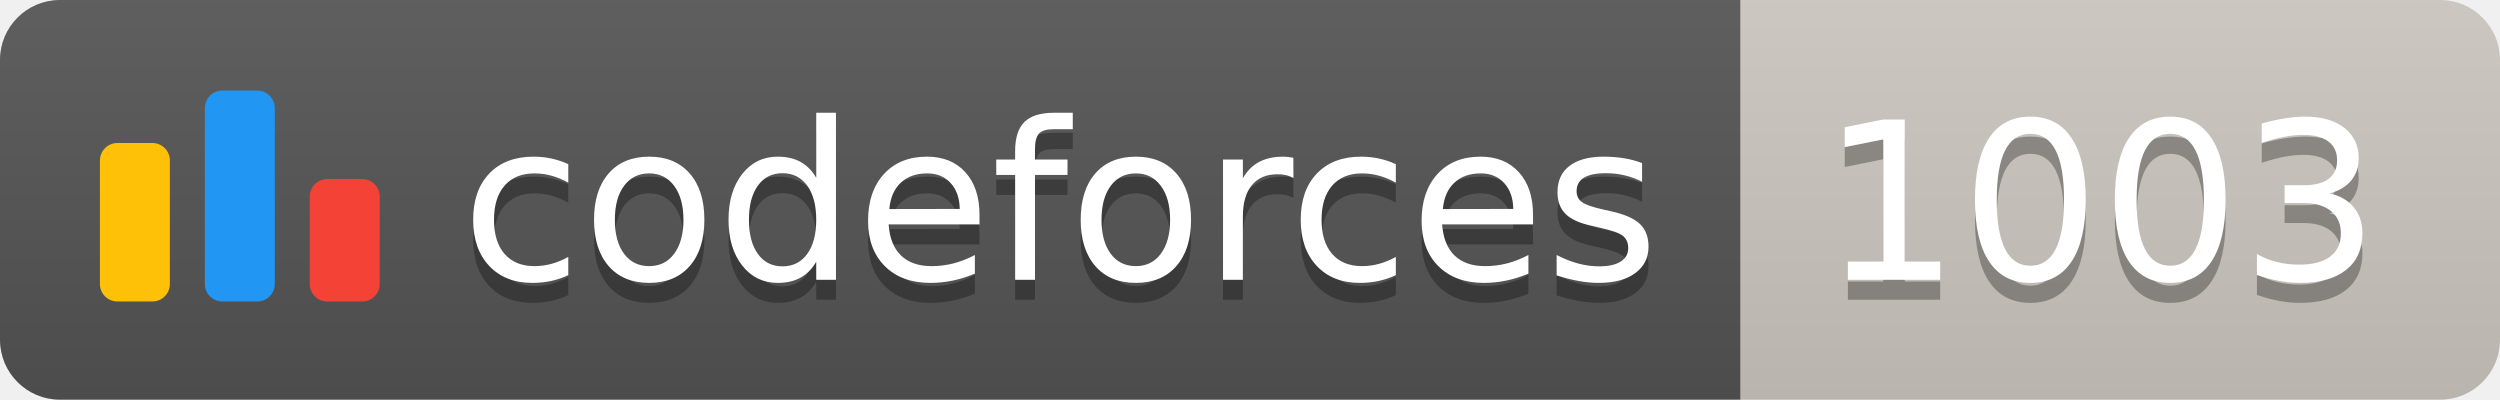
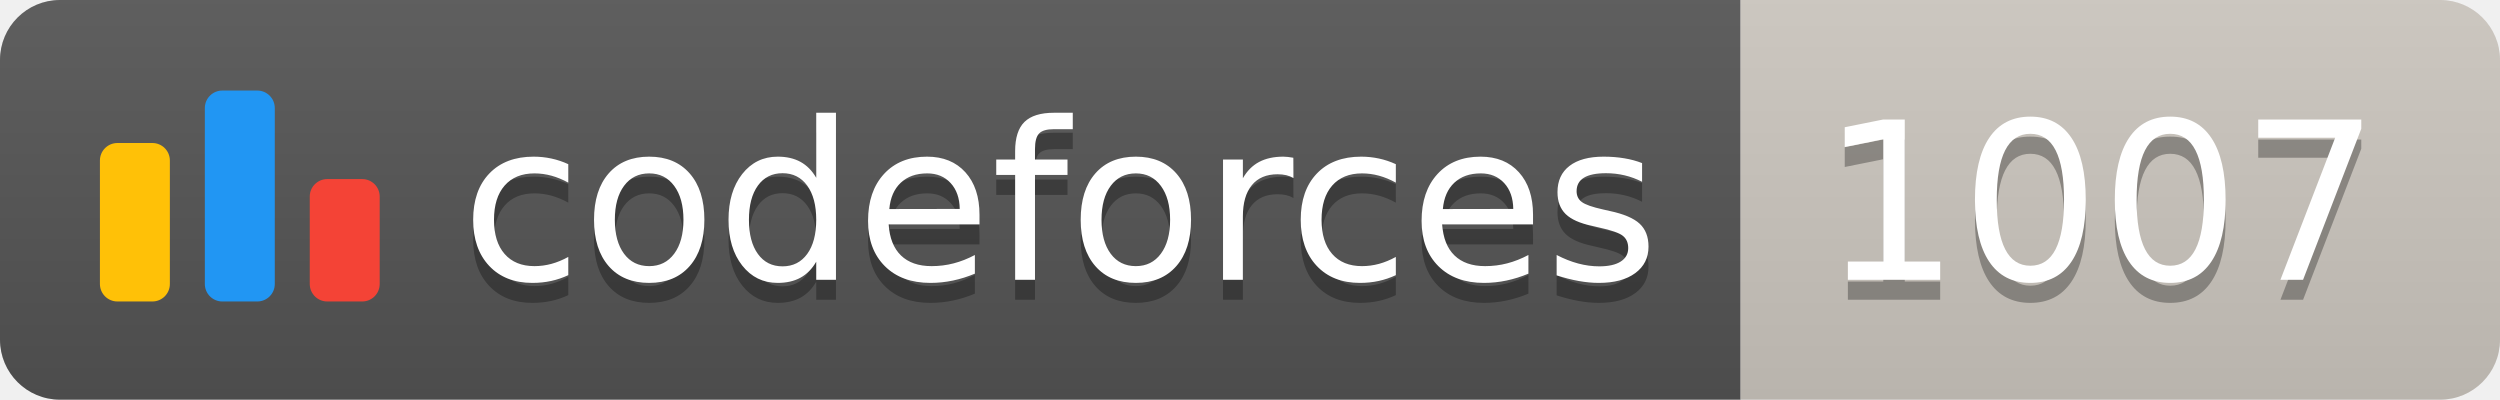
<svg xmlns="http://www.w3.org/2000/svg" width="125.1" height="20">
  <linearGradient id="smooth" x2="0" y2="100%">
    <stop offset="0" stop-color="#bbb" stop-opacity=".1" />
    <stop offset="1" stop-opacity=".1" />
  </linearGradient>
  <clipPath id="round">
    <rect width="125.1" height="20" rx="3" fill="#fff" />
  </clipPath>
  <g clip-path="url(#round)">
    <rect width="87.1" height="20" fill="#555" />
    <rect x="87.1" width="38.0" height="20" fill="#cec8c1" />
    <rect width="125.1" height="20" fill="url(#smooth)" />
  </g>
  <g fill="#fff" text-anchor="middle" font-family="DejaVu Sans,Verdana,Geneva,sans-serif" font-size="110">
    <svg x="5" y="3" class="logo" width="14" height="14" viewBox="0 0 32 25" fill="none">
      <rect y="6" width="8" height="18.125" rx="2" fill="#FFC107" />
      <rect x="24" y="10.125" width="8" height="14" rx="2" fill="#F44336" />
      <rect x="12" width="8" height="24.125" rx="2" fill="#2196F3" />
    </svg>
    <text x="530.5" y="150" fill="#010101" fill-opacity=".3" transform="scale(0.1)" textLength="601.0" lengthAdjust="spacing">codeforces
        </text>
    <text x="530.5" y="140" transform="scale(0.1)" textLength="601.0" lengthAdjust="spacing">codeforces</text>
-     <text x="1051.0" y="150" fill="#010101" fill-opacity=".3" transform="scale(0.1)" textLength="280.0" lengthAdjust="spacing">1003
+     <text x="1051.0" y="150" fill="#010101" fill-opacity=".3" transform="scale(0.1)" textLength="280.0" lengthAdjust="spacing">1007
        </text>
-     <text x="1051.0" y="140" transform="scale(0.1)" textLength="280.0" lengthAdjust="spacing">1003</text>
+     <text x="1051.0" y="140" transform="scale(0.1)" textLength="280.0" lengthAdjust="spacing">1007</text>
  </g>
</svg>
